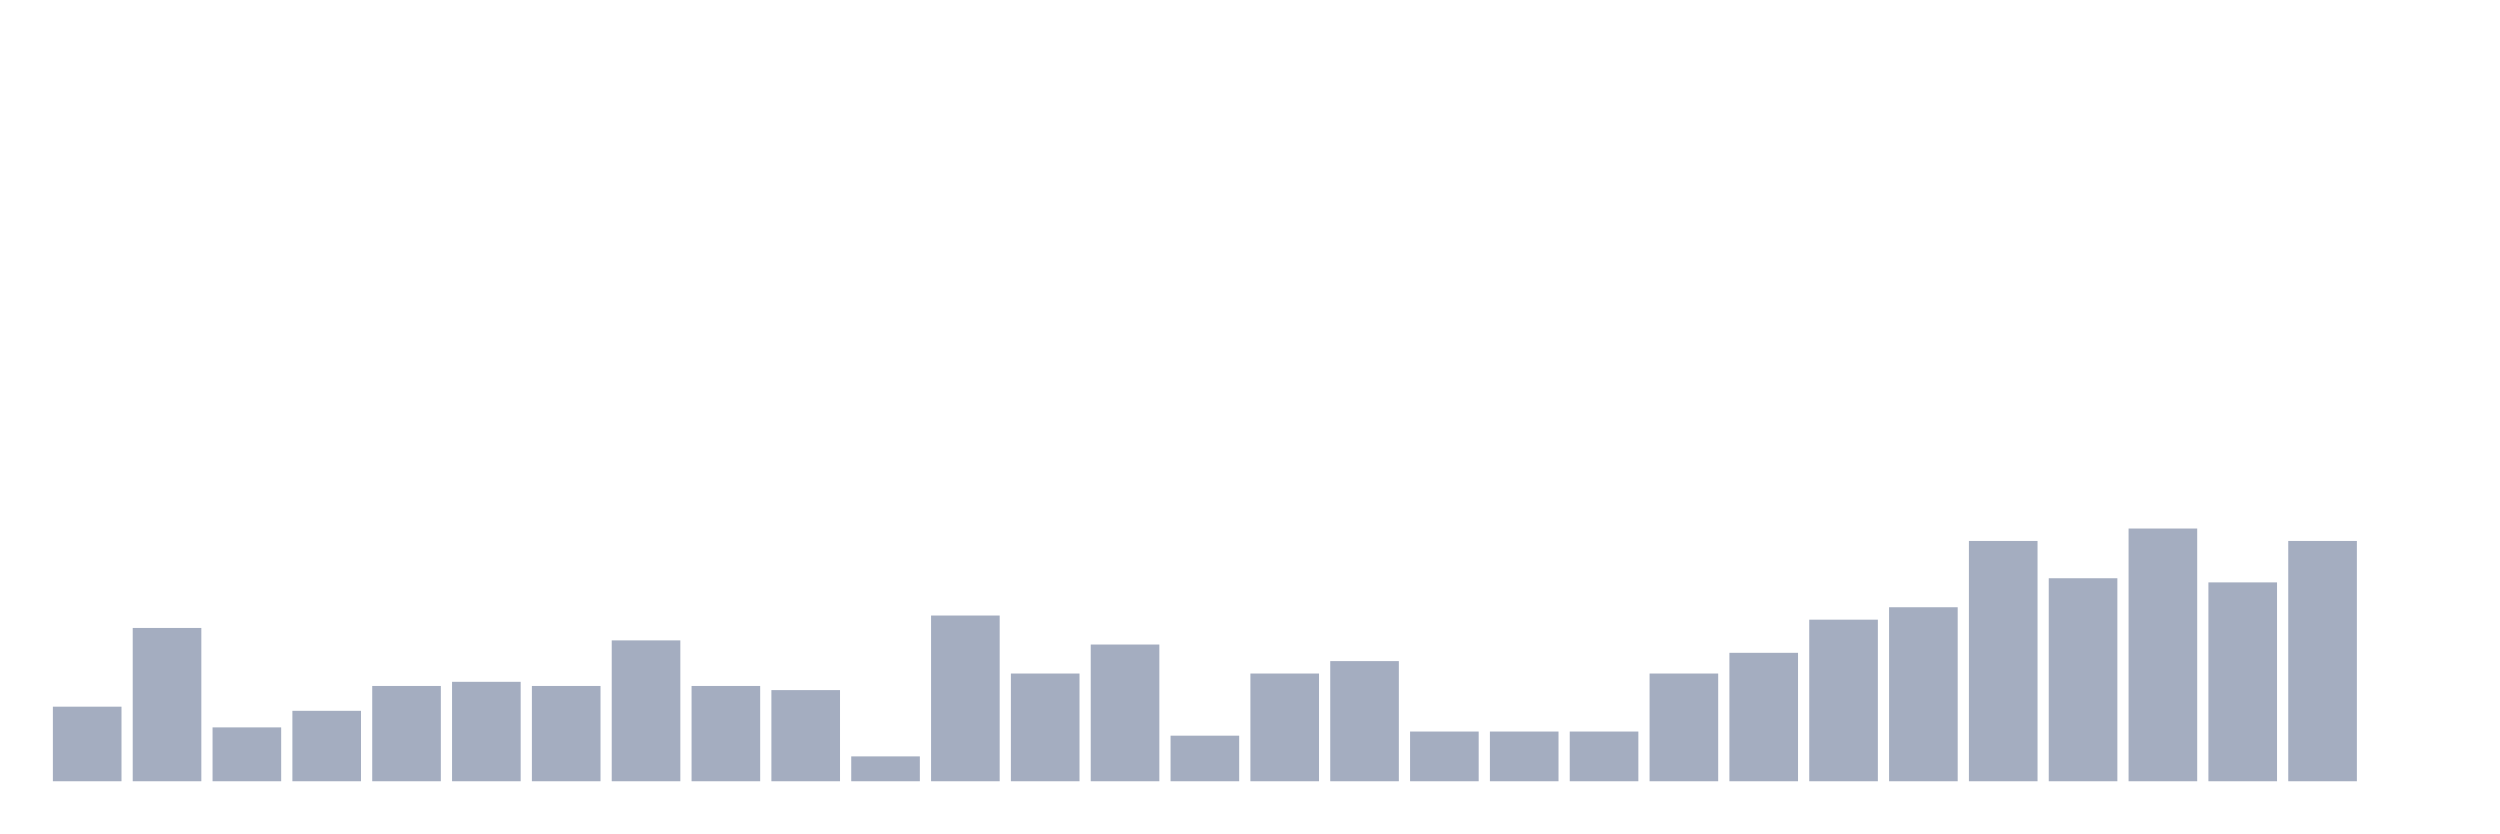
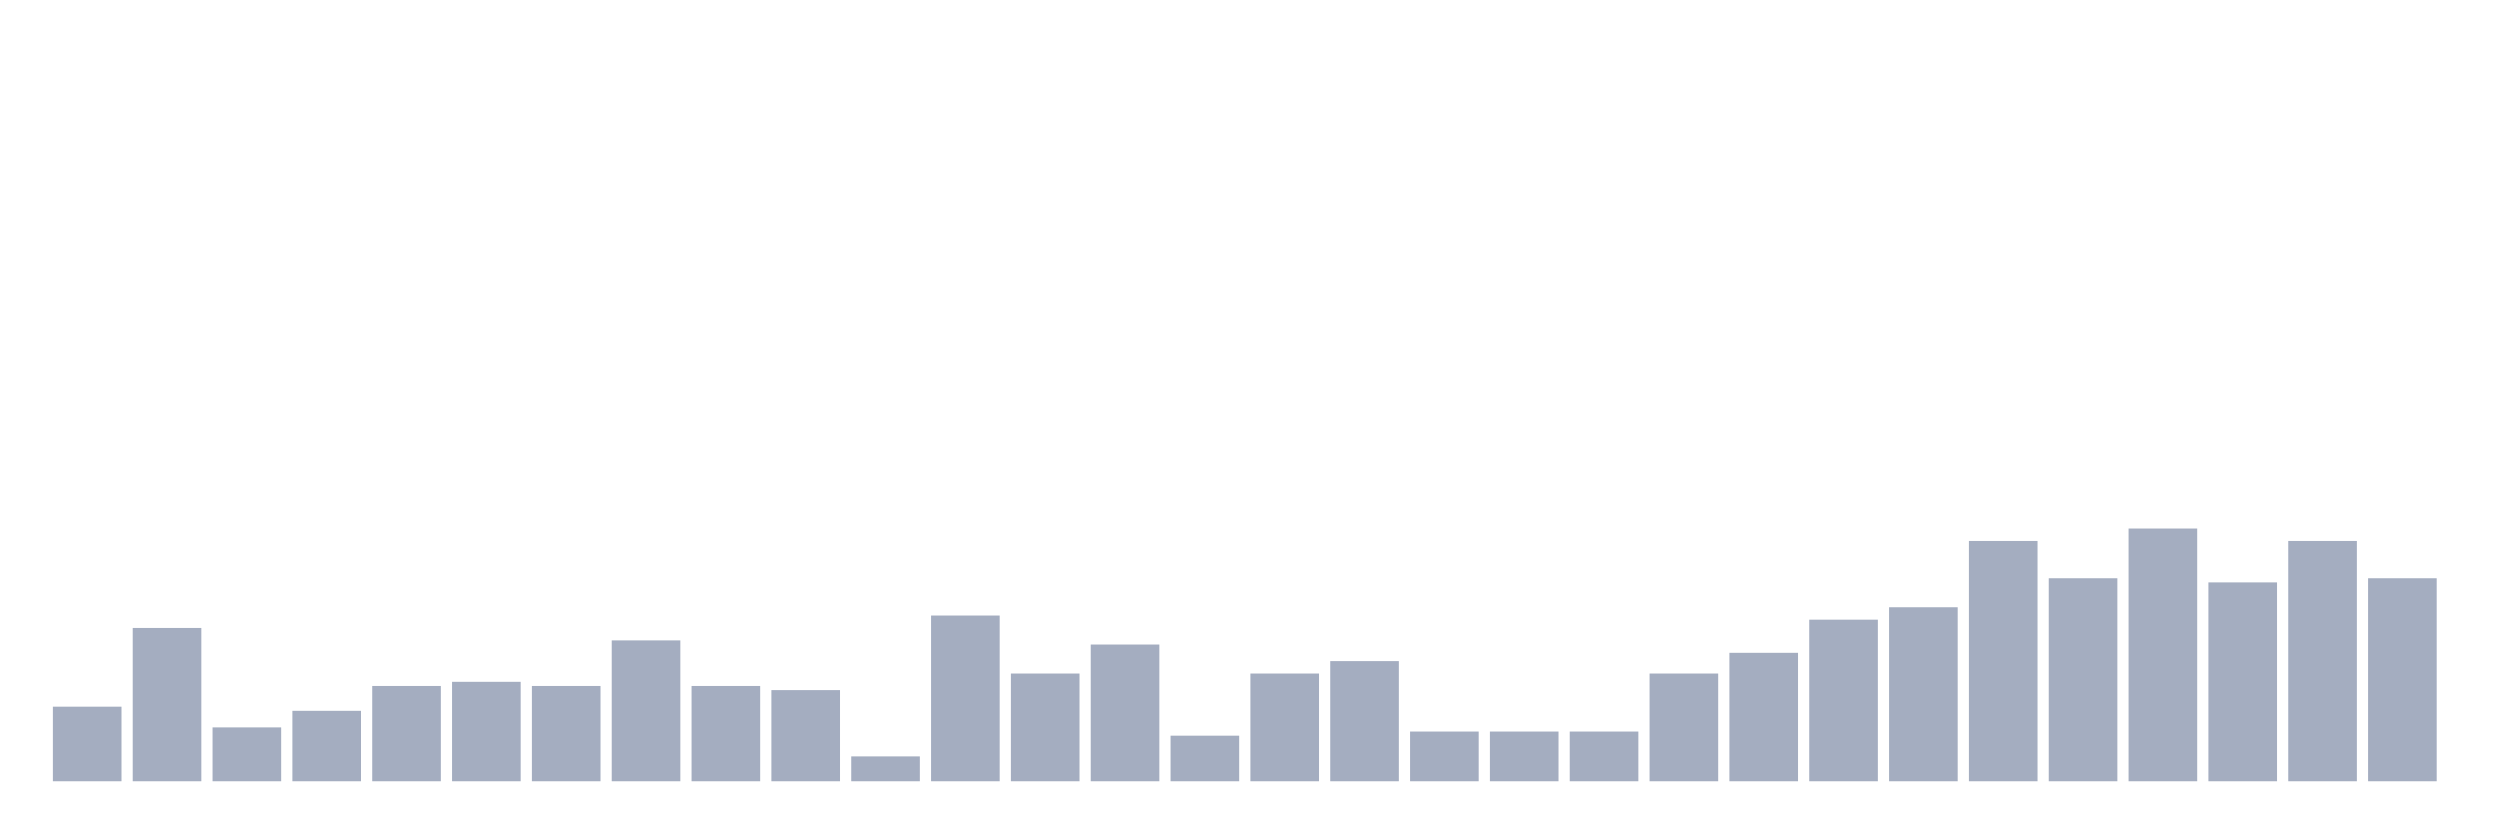
<svg xmlns="http://www.w3.org/2000/svg" viewBox="0 0 480 160">
  <g transform="translate(10,10)">
    <rect class="bar" x="0.153" width="13.175" y="125.682" height="14.318" fill="rgb(164,173,192)" />
    <rect class="bar" x="15.482" width="13.175" y="110.568" height="29.432" fill="rgb(164,173,192)" />
    <rect class="bar" x="30.81" width="13.175" y="129.659" height="10.341" fill="rgb(164,173,192)" />
    <rect class="bar" x="46.138" width="13.175" y="126.477" height="13.523" fill="rgb(164,173,192)" />
    <rect class="bar" x="61.466" width="13.175" y="121.705" height="18.295" fill="rgb(164,173,192)" />
    <rect class="bar" x="76.794" width="13.175" y="120.909" height="19.091" fill="rgb(164,173,192)" />
    <rect class="bar" x="92.123" width="13.175" y="121.705" height="18.295" fill="rgb(164,173,192)" />
    <rect class="bar" x="107.451" width="13.175" y="112.955" height="27.045" fill="rgb(164,173,192)" />
    <rect class="bar" x="122.779" width="13.175" y="121.705" height="18.295" fill="rgb(164,173,192)" />
    <rect class="bar" x="138.107" width="13.175" y="122.5" height="17.5" fill="rgb(164,173,192)" />
    <rect class="bar" x="153.436" width="13.175" y="135.227" height="4.773" fill="rgb(164,173,192)" />
    <rect class="bar" x="168.764" width="13.175" y="108.182" height="31.818" fill="rgb(164,173,192)" />
    <rect class="bar" x="184.092" width="13.175" y="119.318" height="20.682" fill="rgb(164,173,192)" />
    <rect class="bar" x="199.42" width="13.175" y="113.75" height="26.25" fill="rgb(164,173,192)" />
    <rect class="bar" x="214.748" width="13.175" y="131.25" height="8.75" fill="rgb(164,173,192)" />
    <rect class="bar" x="230.077" width="13.175" y="119.318" height="20.682" fill="rgb(164,173,192)" />
    <rect class="bar" x="245.405" width="13.175" y="116.932" height="23.068" fill="rgb(164,173,192)" />
    <rect class="bar" x="260.733" width="13.175" y="130.455" height="9.545" fill="rgb(164,173,192)" />
    <rect class="bar" x="276.061" width="13.175" y="130.455" height="9.545" fill="rgb(164,173,192)" />
    <rect class="bar" x="291.39" width="13.175" y="130.455" height="9.545" fill="rgb(164,173,192)" />
    <rect class="bar" x="306.718" width="13.175" y="119.318" height="20.682" fill="rgb(164,173,192)" />
    <rect class="bar" x="322.046" width="13.175" y="115.341" height="24.659" fill="rgb(164,173,192)" />
    <rect class="bar" x="337.374" width="13.175" y="108.977" height="31.023" fill="rgb(164,173,192)" />
    <rect class="bar" x="352.702" width="13.175" y="106.591" height="33.409" fill="rgb(164,173,192)" />
    <rect class="bar" x="368.031" width="13.175" y="93.864" height="46.136" fill="rgb(164,173,192)" />
    <rect class="bar" x="383.359" width="13.175" y="101.023" height="38.977" fill="rgb(164,173,192)" />
    <rect class="bar" x="398.687" width="13.175" y="91.477" height="48.523" fill="rgb(164,173,192)" />
    <rect class="bar" x="414.015" width="13.175" y="101.818" height="38.182" fill="rgb(164,173,192)" />
    <rect class="bar" x="429.344" width="13.175" y="93.864" height="46.136" fill="rgb(164,173,192)" />
-     <rect class="bar" x="444.672" width="13.175" y="140" height="0" fill="rgb(164,173,192)" />
+     <rect class="bar" x="444.672" width="13.175" y="101.023" height="38.977" fill="rgb(164,173,192)" />
  </g>
</svg>
